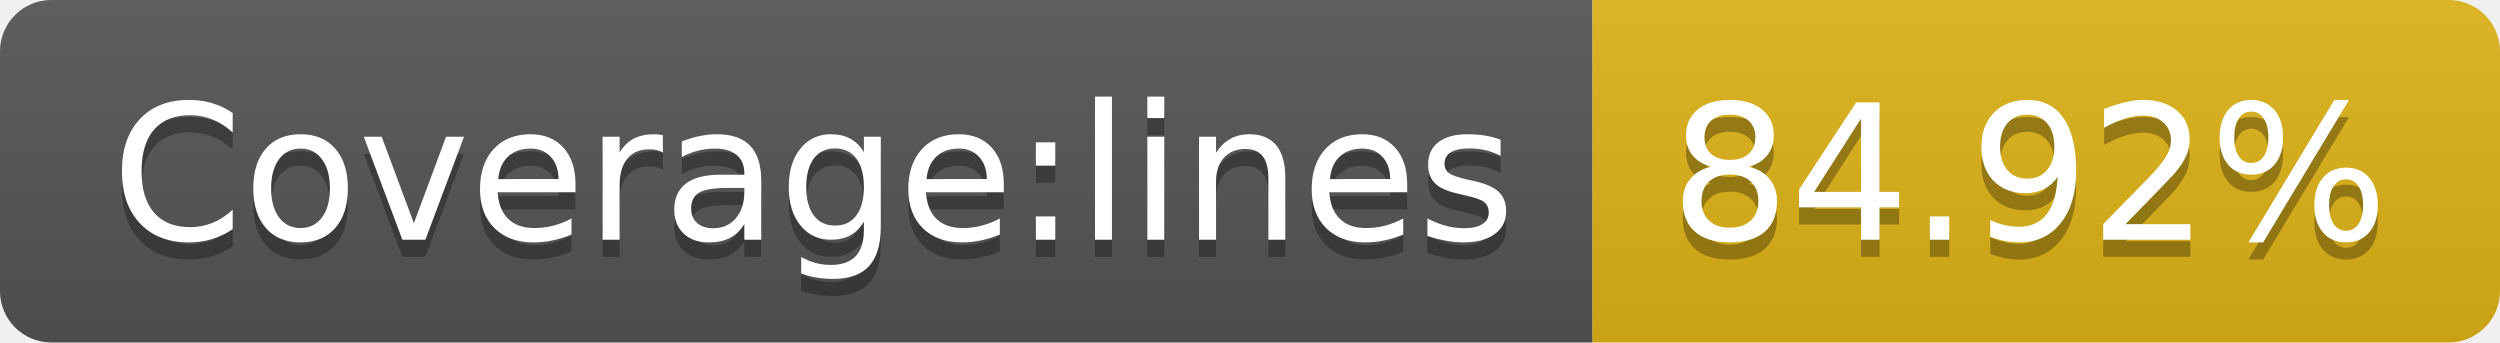
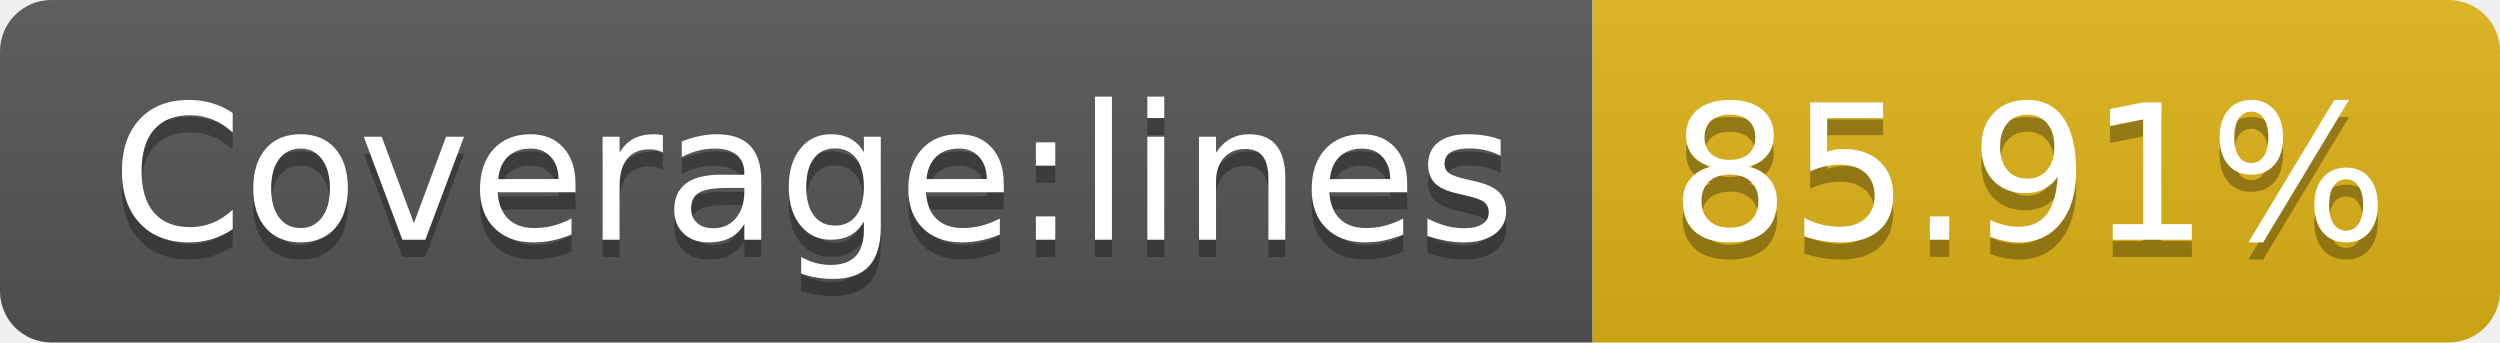
- <svg xmlns="http://www.w3.org/2000/svg" width="146" height="20" role="img" aria-label="Coverage:lines: 84.92%">
+ <svg xmlns="http://www.w3.org/2000/svg" width="146" height="20" role="img" aria-label="Coverage:lines: 85.91%">
  <linearGradient id="s" x2="0" y2="100%">
    <stop offset="0" stop-color="#bbb" stop-opacity=".1" />
    <stop offset="1" stop-opacity=".1" />
  </linearGradient>
  <clipPath id="r">
    <rect width="146" height="20" rx="3" fill="#fff" />
  </clipPath>
  <g clip-path="url(#r)">
    <rect width="93" height="20" fill="#555" />
    <rect x="93" width="53" height="20" fill="#dfb317" />
    <rect width="146" height="20" fill="url(#s)" />
  </g>
  <g fill="#fff" text-anchor="middle" font-family="Verdana,Geneva,DejaVu Sans,sans-serif" text-rendering="geometricPrecision" font-size="110">
    <text aria-hidden="true" x="475" y="150" fill="#010101" fill-opacity=".3" transform="scale(.1)" textLength="830">Coverage:lines</text>
    <text x="475" y="140" transform="scale(.1)" fill="#fff" textLength="830">Coverage:lines</text>
-     <text aria-hidden="true" x="1185" y="150" fill="#010101" fill-opacity=".3" transform="scale(.1)" textLength="430">84.92%</text>
-     <text x="1185" y="140" transform="scale(.1)" fill="#fff" textLength="430">84.92%</text>
+     <text aria-hidden="true" x="1185" y="150" fill="#010101" fill-opacity=".3" transform="scale(.1)" textLength="430">85.91%</text>
+     <text x="1185" y="140" transform="scale(.1)" fill="#fff" textLength="430">85.91%</text>
  </g>
</svg>
